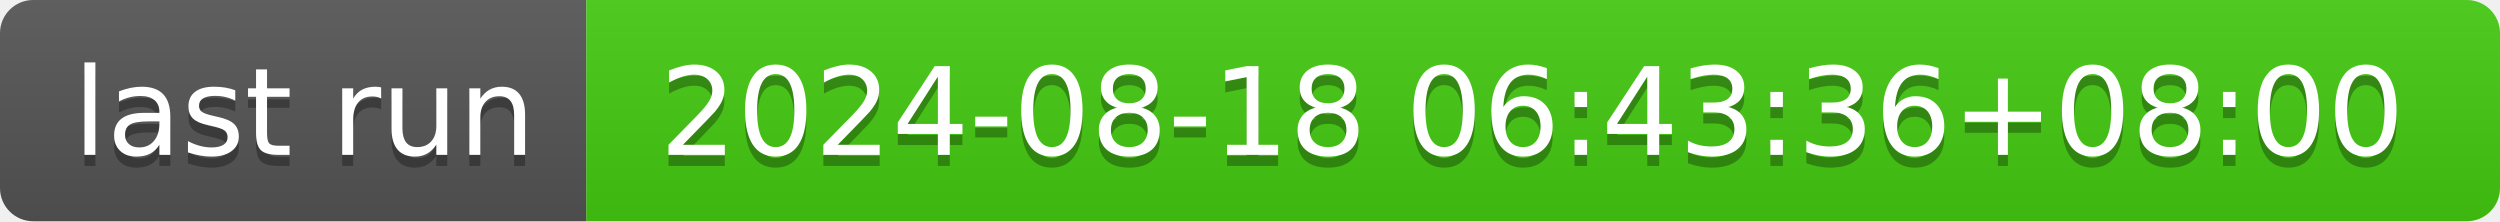
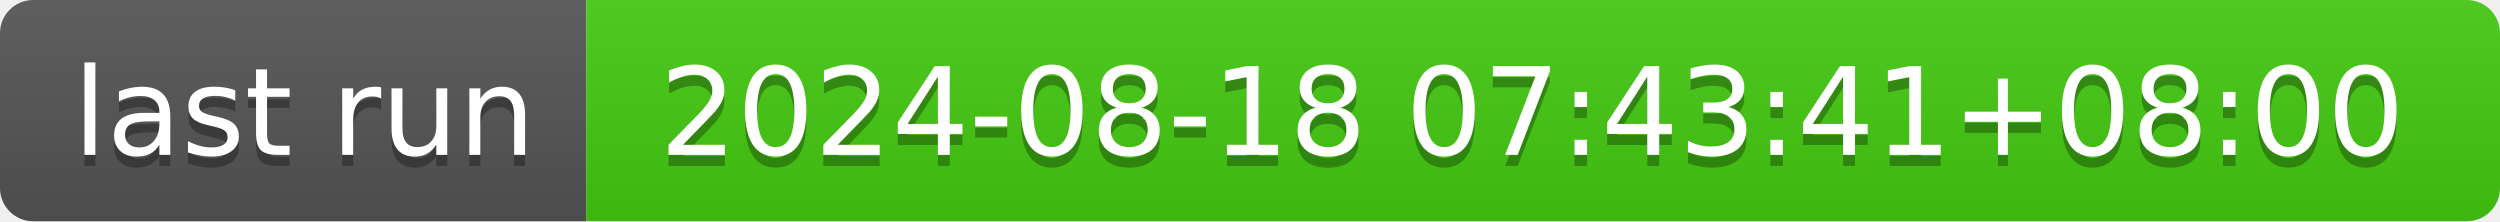
- <svg xmlns="http://www.w3.org/2000/svg" width="226" height="20" role="img" aria-label="last run: 2024-08-18 06:43:36+08:00">
+ <svg xmlns="http://www.w3.org/2000/svg" width="226" height="20" role="img" aria-label="last run: 2024-08-18 07:43:41+08:00">
  <linearGradient id="s" x2="0" y2="100%">
    <stop offset="0" stop-color="#bbb" stop-opacity=".1" />
    <stop offset="1" stop-opacity=".1" />
  </linearGradient>
  <clipPath id="r">
    <rect width="226" height="20" rx="3" fill="#fff" />
  </clipPath>
  <g clip-path="url(#r)">
    <rect width="53" height="20" fill="#555" />
    <rect x="53" width="173" height="20" fill="#4c1" />
    <rect width="226" height="20" fill="url(#s)" />
  </g>
  <g fill="#fff" text-anchor="middle" font-family="Verdana,Geneva,DejaVu Sans,sans-serif" text-rendering="geometricPrecision" font-size="110">
    <text aria-hidden="true" x="275" y="150" fill="#010101" fill-opacity=".3" transform="scale(.1)" textLength="430">last run</text>
    <text x="275" y="140" transform="scale(.1)" fill="#fff" textLength="430">last run</text>
-     <text aria-hidden="true" x="1385" y="150" fill="#010101" fill-opacity=".3" transform="scale(.1)" textLength="1630">2024-08-18 06:43:36+08:00</text>
-     <text x="1385" y="140" transform="scale(.1)" fill="#fff" textLength="1630">2024-08-18 06:43:36+08:00</text>
+     <text aria-hidden="true" x="1385" y="150" fill="#010101" fill-opacity=".3" transform="scale(.1)" textLength="1630">2024-08-18 07:43:41+08:00</text>
+     <text x="1385" y="140" transform="scale(.1)" fill="#fff" textLength="1630">2024-08-18 07:43:41+08:00</text>
  </g>
</svg>
